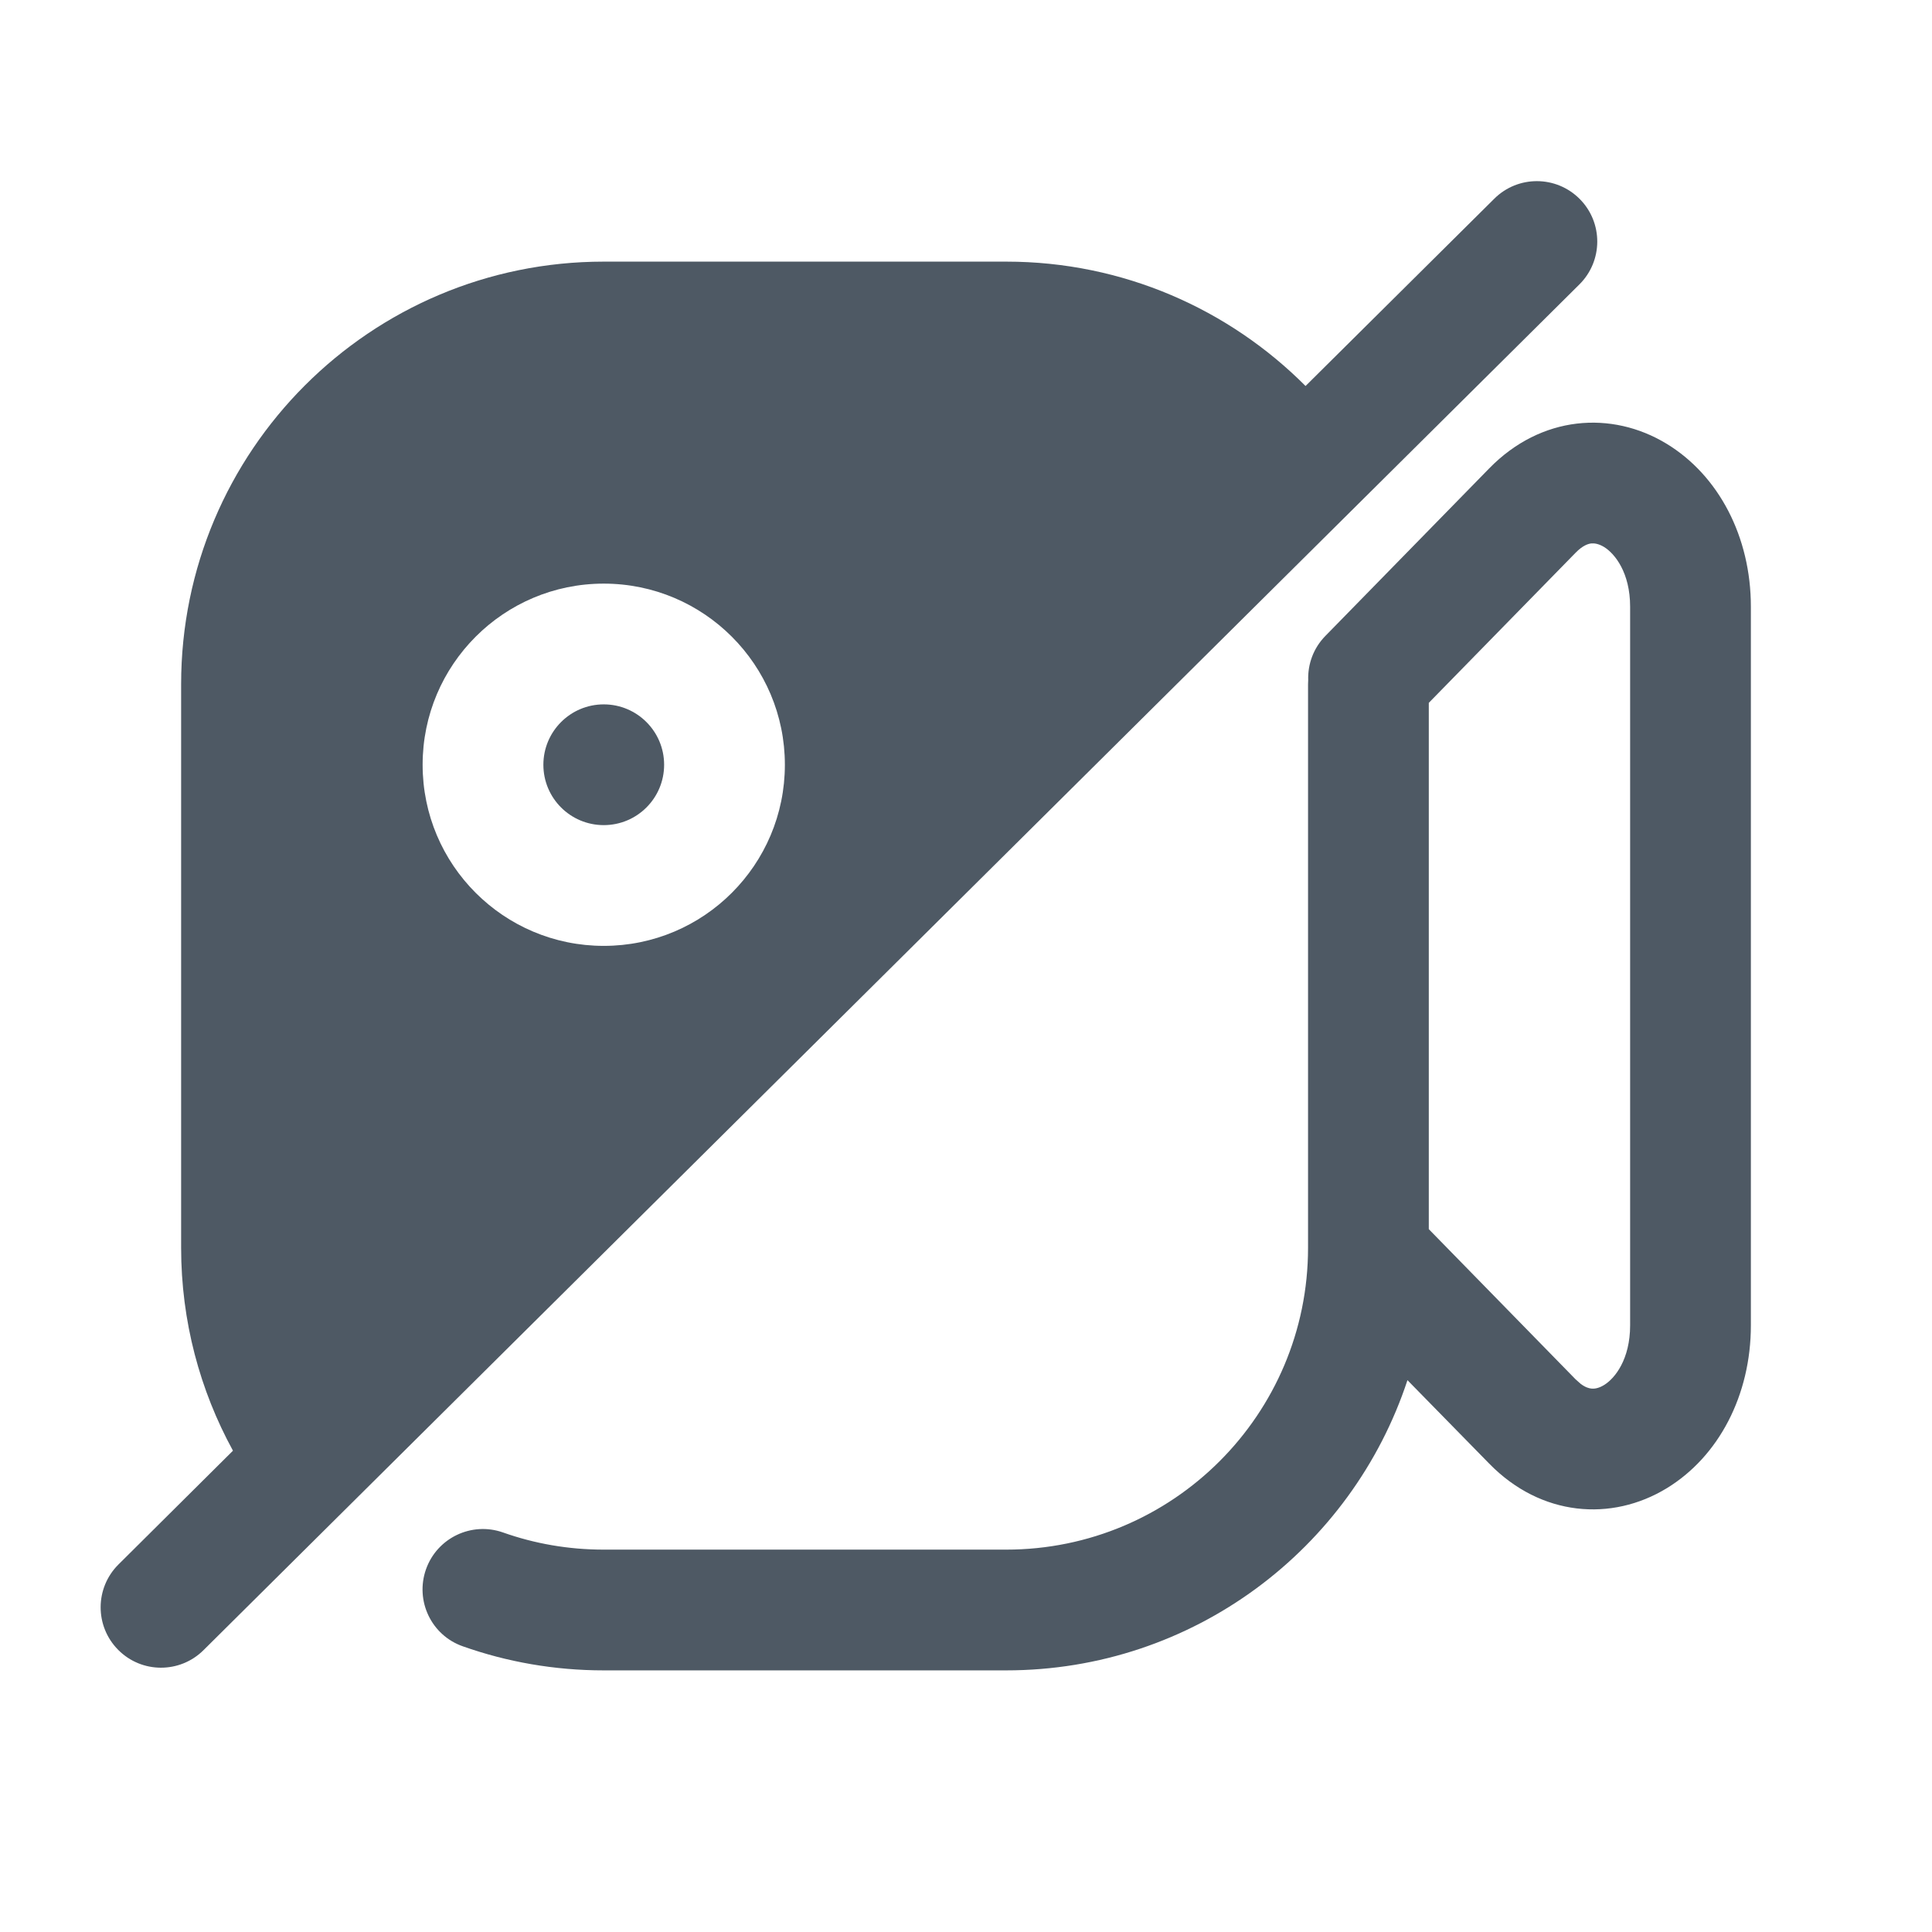
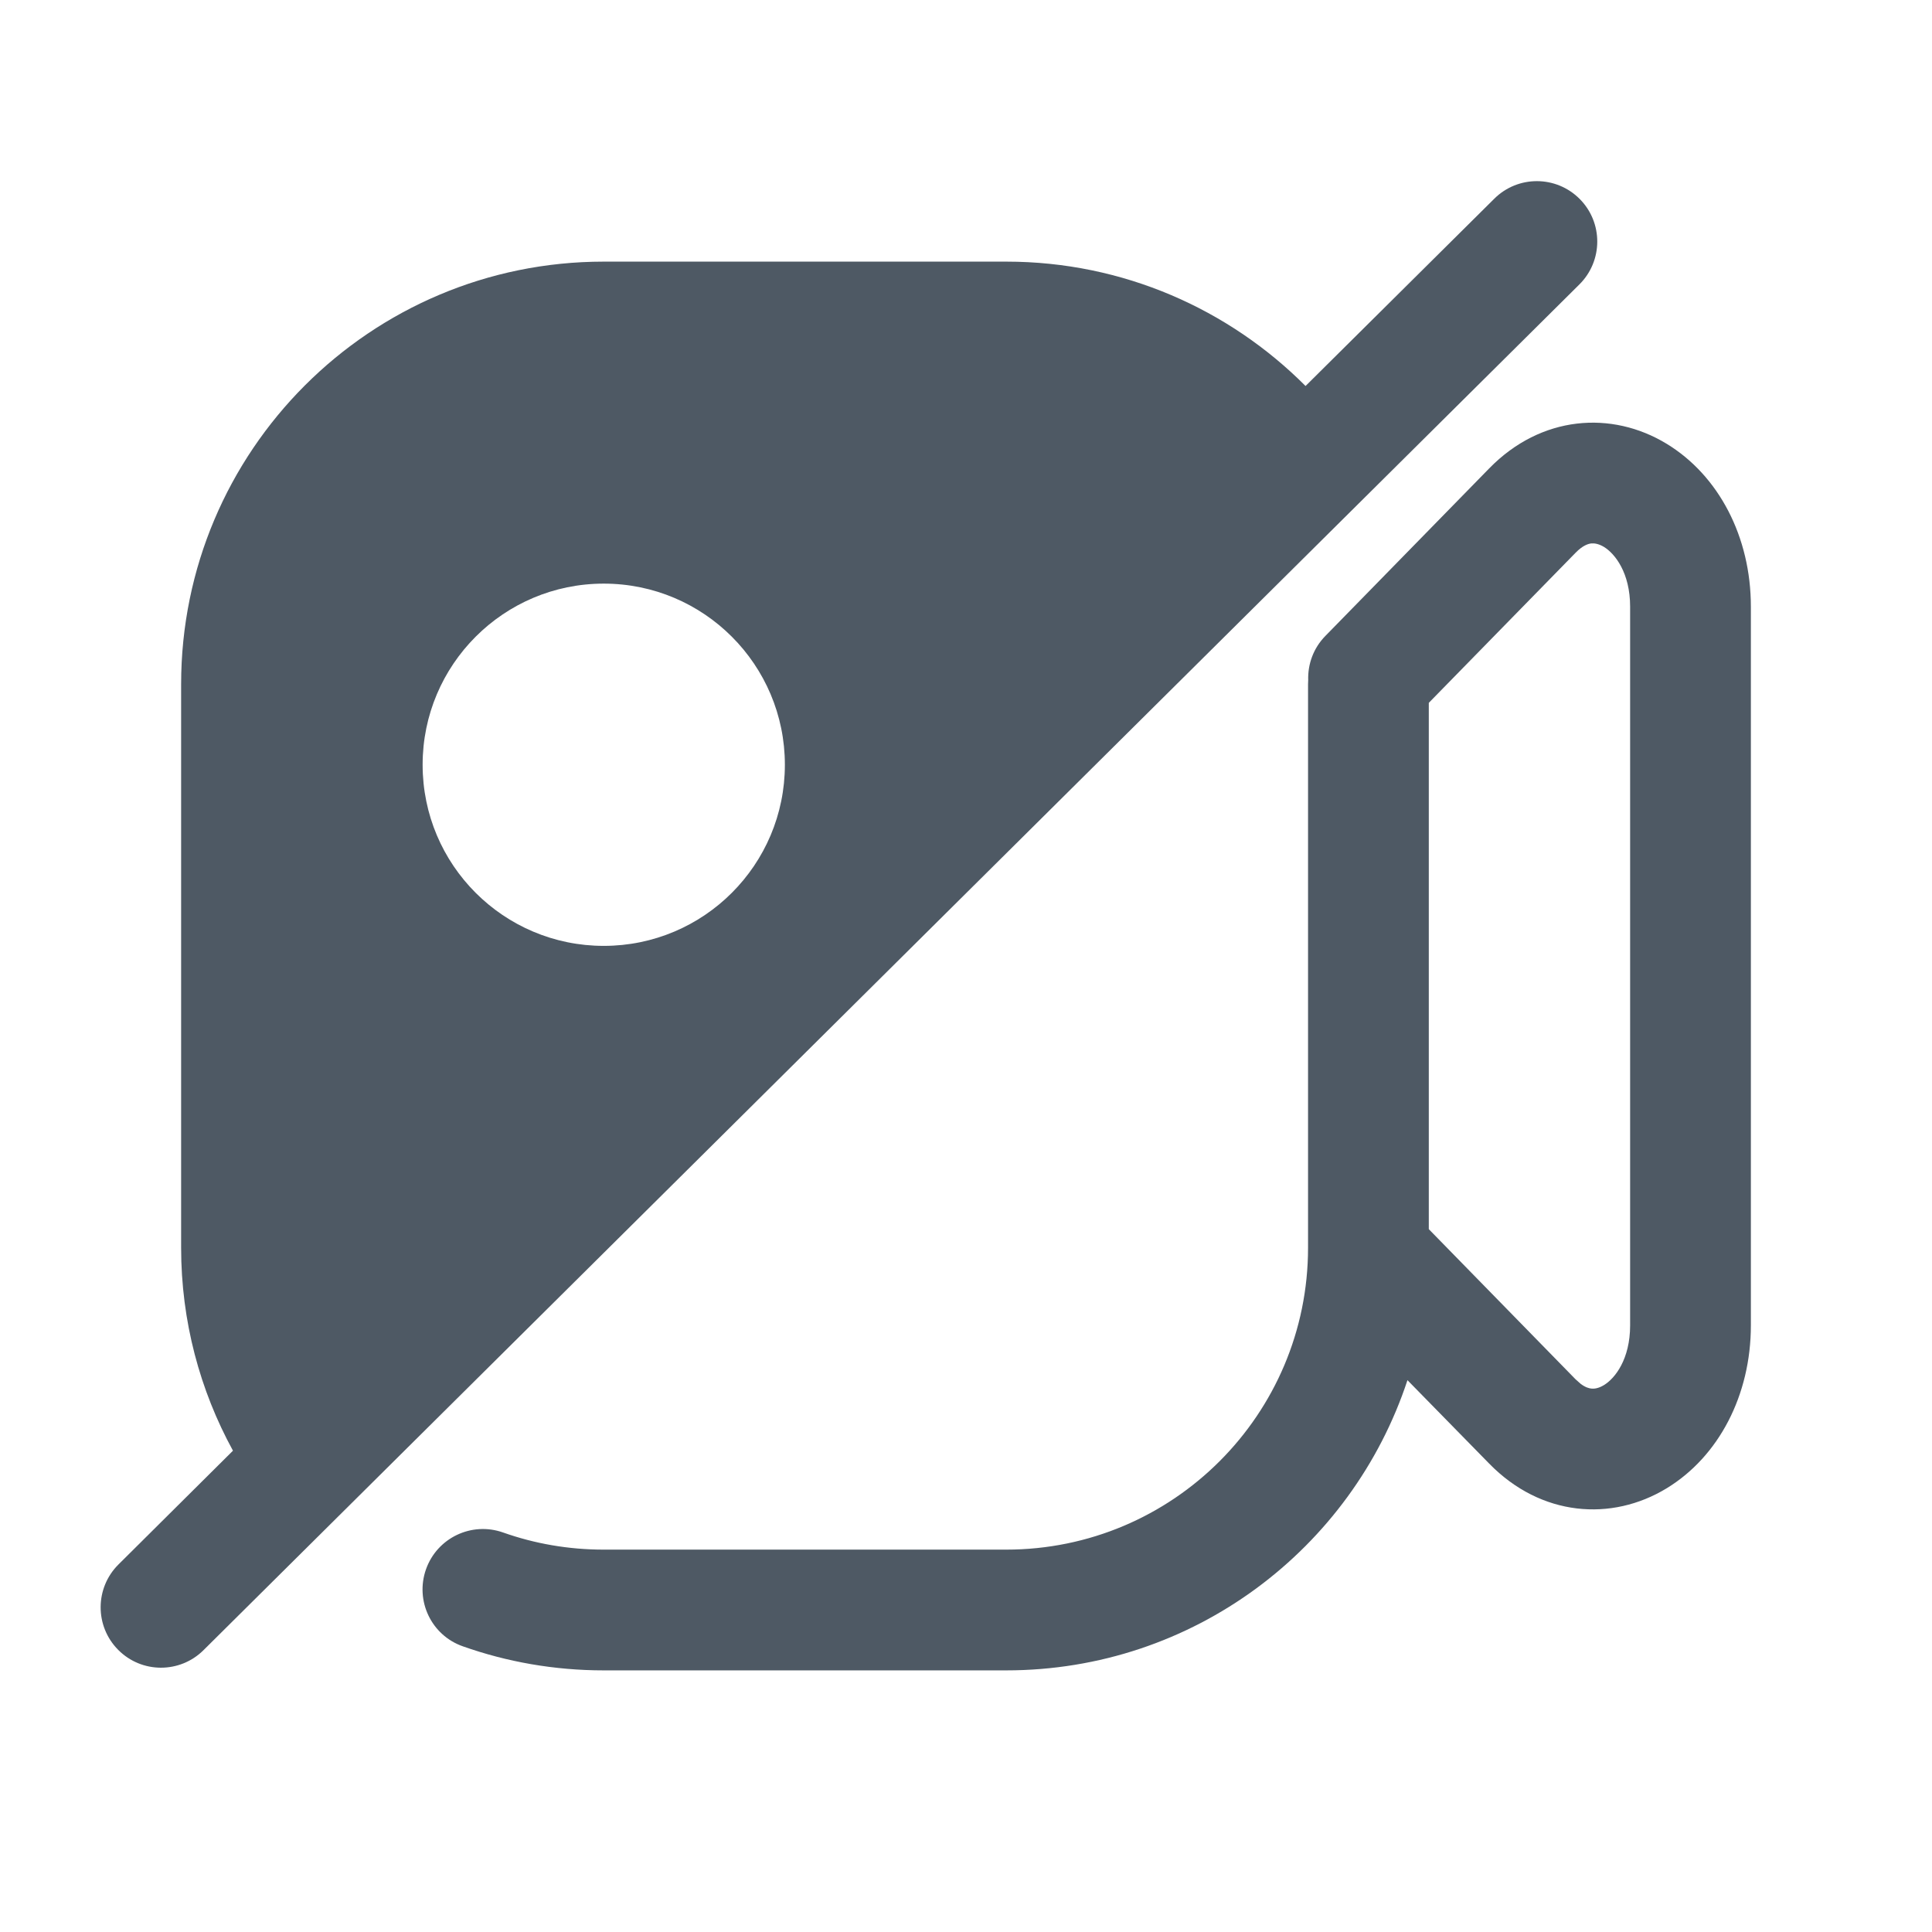
<svg xmlns="http://www.w3.org/2000/svg" width="24" height="24" viewBox="0 0 24 24" fill="none">
  <path fill-rule="evenodd" clip-rule="evenodd" d="M20.25 7.536C20.25 7.116 20.062 6.878 19.925 6.794C19.858 6.754 19.804 6.747 19.766 6.751C19.731 6.755 19.662 6.774 19.572 6.867L17.749 8.731V15.269L19.572 17.134L19.636 17.191C19.695 17.235 19.739 17.246 19.766 17.249C19.804 17.254 19.858 17.247 19.925 17.206C20.062 17.123 20.25 16.885 20.25 16.464V7.536ZM21.75 16.464C21.75 17.331 21.351 18.094 20.704 18.488C20.02 18.904 19.144 18.841 18.5 18.182L17.484 17.145C16.794 19.239 14.824 20.75 12.499 20.75H7.499C6.887 20.75 6.297 20.645 5.749 20.451C5.358 20.314 5.154 19.885 5.292 19.494C5.43 19.104 5.858 18.899 6.249 19.037C6.639 19.175 7.059 19.25 7.499 19.25H12.499C14.57 19.25 16.249 17.571 16.249 15.5V8.5C16.249 8.483 16.25 8.465 16.251 8.448C16.245 8.251 16.315 8.052 16.464 7.9L18.5 5.818C19.144 5.159 20.02 5.097 20.704 5.513C21.351 5.907 21.75 6.669 21.75 7.536V16.464Z" fill="#4E5964" />
-   <path fill-rule="evenodd" clip-rule="evenodd" d="M7.5 8.75C7.914 8.75 8.25 9.086 8.25 9.5C8.25 9.915 7.914 10.25 7.5 10.25C7.086 10.25 6.75 9.915 6.75 9.5C6.75 9.086 7.086 8.75 7.5 8.75Z" fill="#4E5964" />
  <path fill-rule="evenodd" clip-rule="evenodd" d="M19.624 2.472C19.332 2.178 18.857 2.176 18.563 2.468L16.218 4.795C15.268 3.842 13.953 3.25 12.5 3.25H7.5C4.6 3.25 2.25 5.601 2.25 8.5V15.5C2.25 16.413 2.484 17.272 2.894 18.021L1.472 19.434C1.178 19.726 1.176 20.201 1.468 20.495C1.759 20.789 2.234 20.791 2.528 20.499L19.62 3.533C19.914 3.241 19.916 2.766 19.624 2.472ZM7.5 11.75C8.743 11.75 9.75 10.743 9.75 9.5C9.75 8.258 8.743 7.25 7.5 7.25C6.257 7.25 5.25 8.258 5.25 9.5C5.25 10.743 6.257 11.75 7.5 11.75Z" fill="#4E5964" />
</svg>
